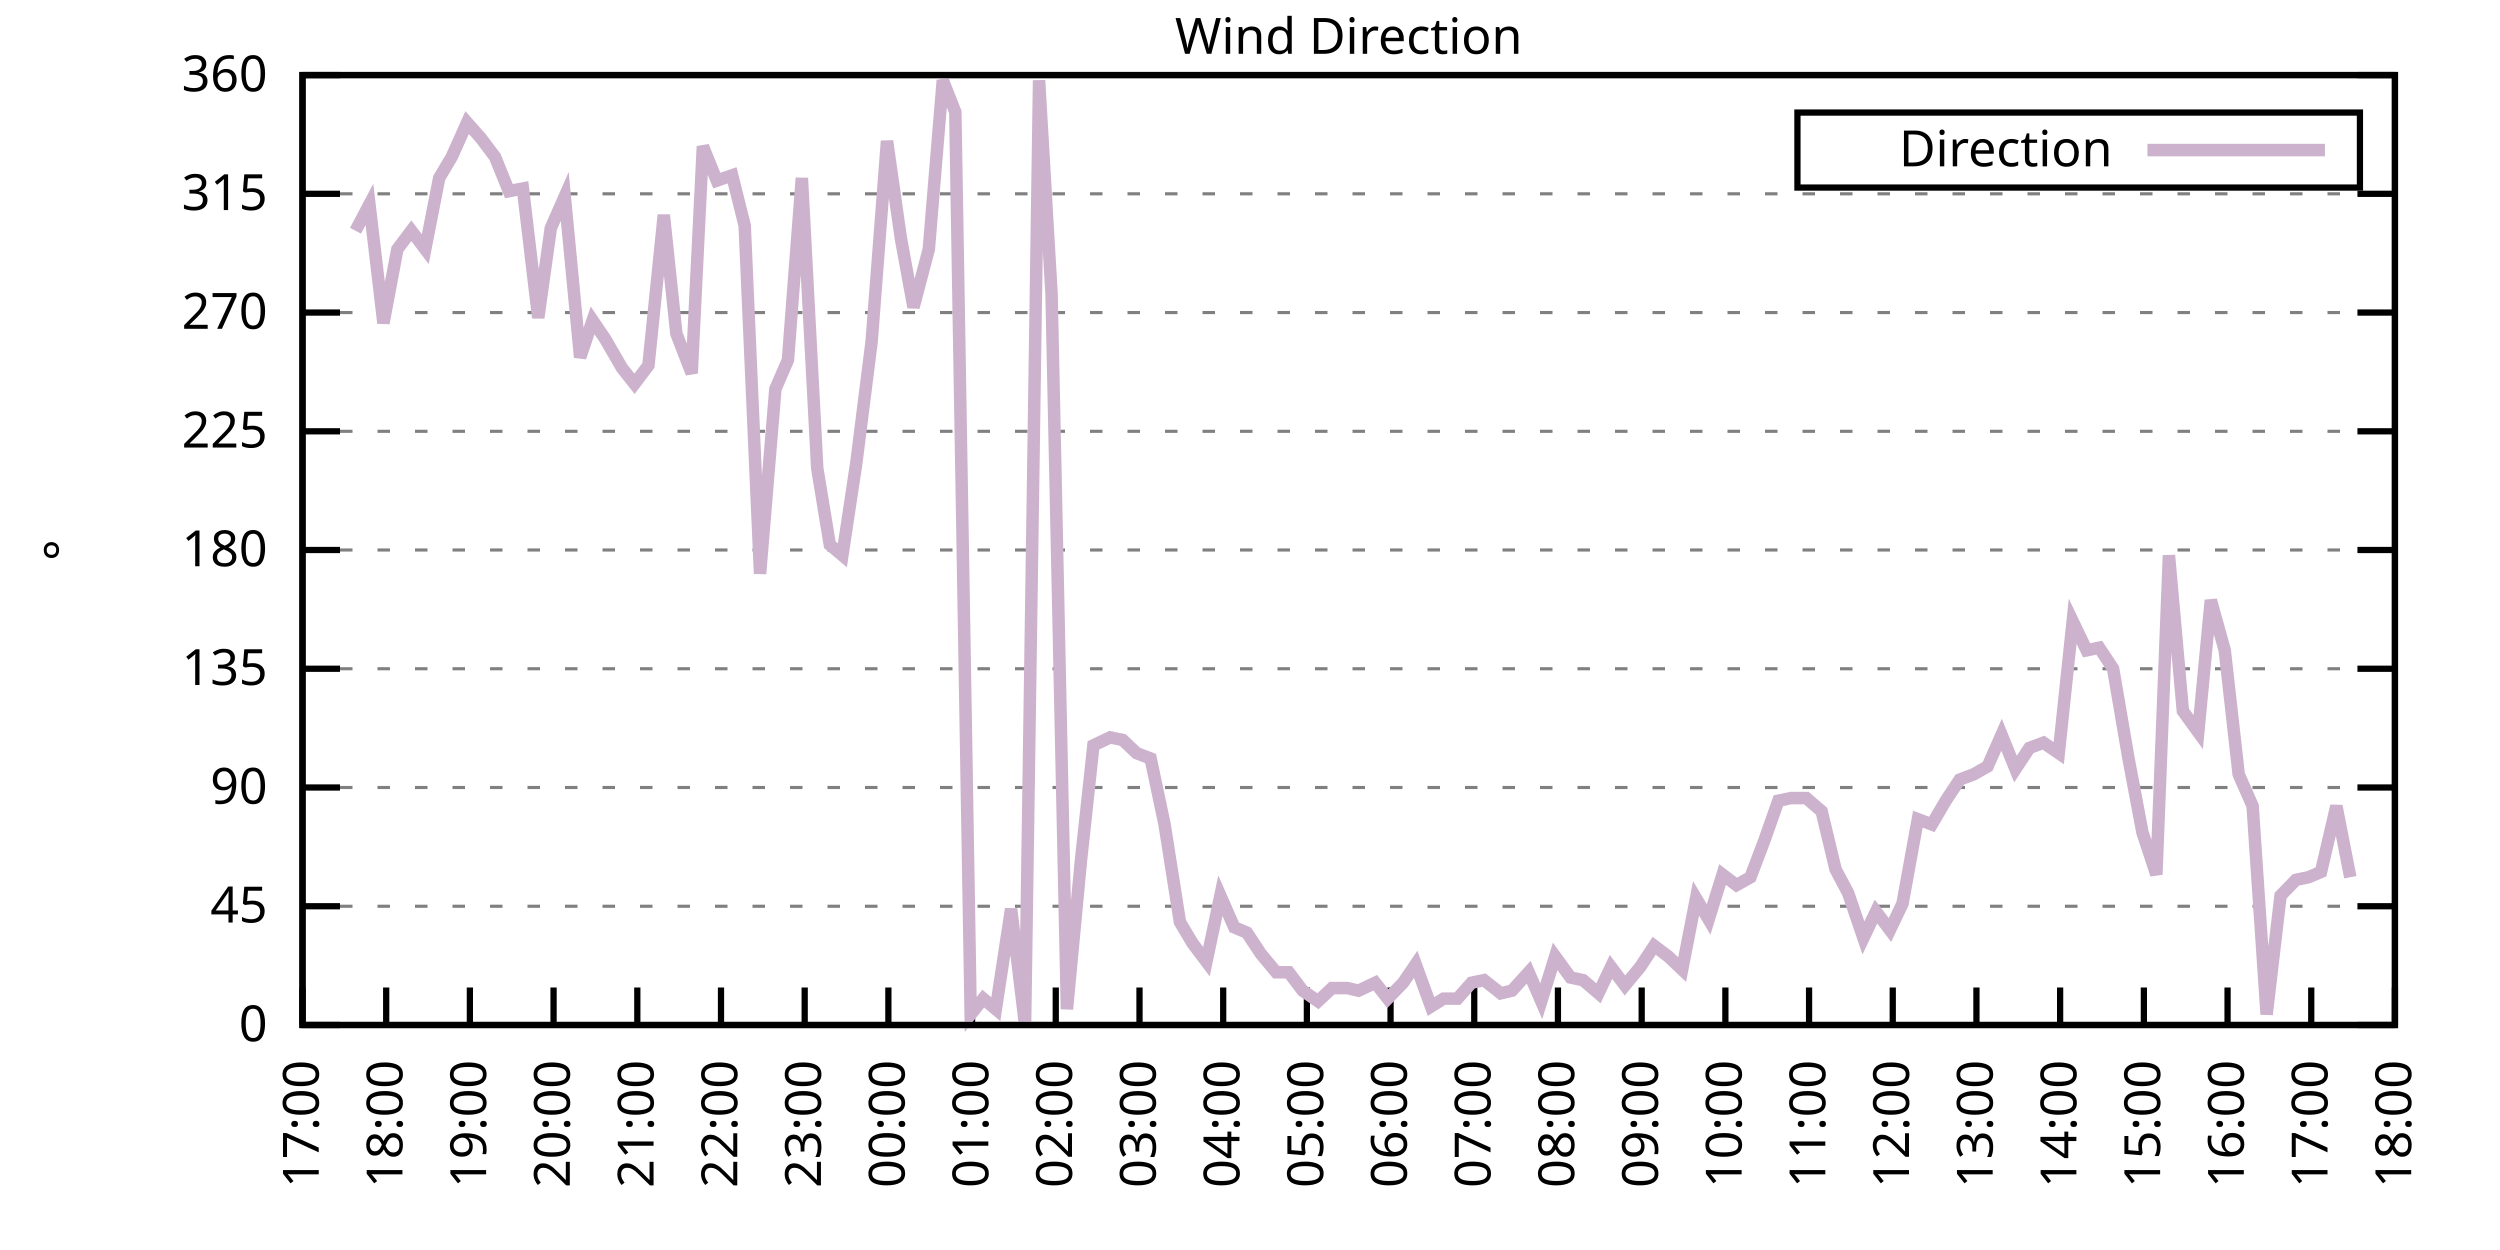
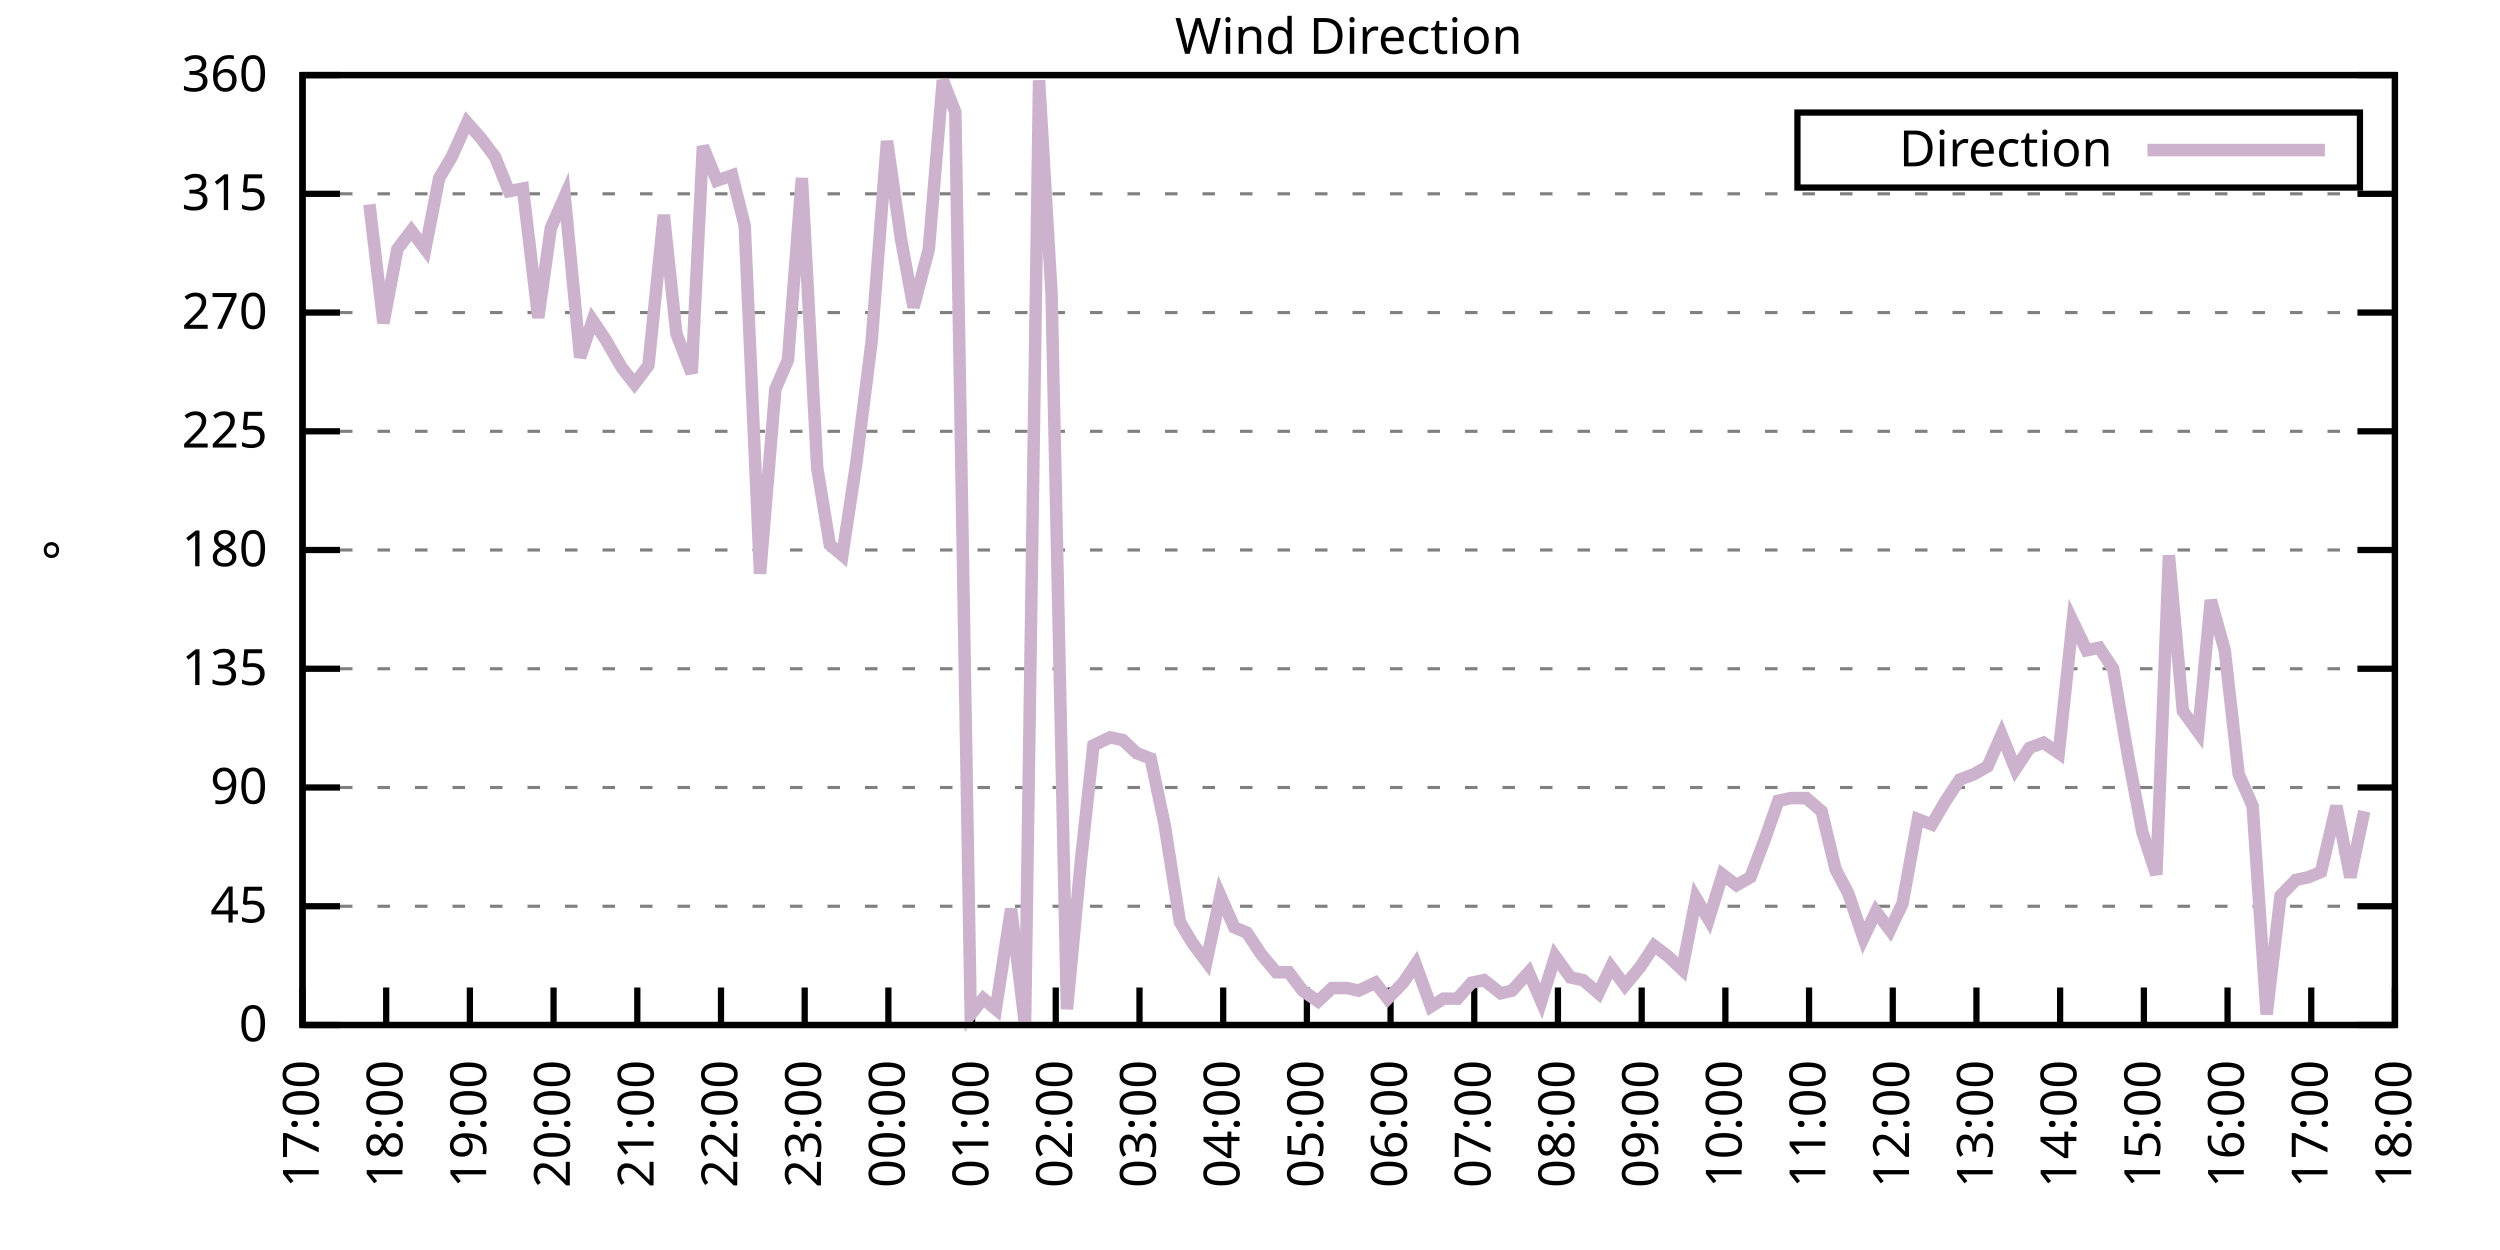
<svg xmlns="http://www.w3.org/2000/svg" xmlns:xlink="http://www.w3.org/1999/xlink" width="400" height="200" viewBox="0 0 400 200">
  <g id="gnuplot_canvas">
    <rect x="0" y="0" width="400" height="200" fill="none" />
    <defs>
      <circle id="gpDot" r="0.5" stroke-width="0.5" stroke="currentColor" />
      <path id="gpPt0" stroke-width="0.333" stroke="currentColor" d="M-1,0 h2 M0,-1 v2" />
      <path id="gpPt1" stroke-width="0.333" stroke="currentColor" d="M-1,-1 L1,1 M1,-1 L-1,1" />
      <path id="gpPt2" stroke-width="0.333" stroke="currentColor" d="M-1,0 L1,0 M0,-1 L0,1 M-1,-1 L1,1 M-1,1 L1,-1" />
      <rect id="gpPt3" stroke-width="0.333" stroke="currentColor" x="-1" y="-1" width="2" height="2" />
      <rect id="gpPt4" stroke-width="0.333" stroke="currentColor" fill="currentColor" x="-1" y="-1" width="2" height="2" />
      <circle id="gpPt5" stroke-width="0.333" stroke="currentColor" cx="0" cy="0" r="1" />
      <use xlink:href="#gpPt5" id="gpPt6" fill="currentColor" stroke="none" />
      <path id="gpPt7" stroke-width="0.333" stroke="currentColor" d="M0,-1.33 L-1.33,0.67 L1.33,0.67 z" />
      <use xlink:href="#gpPt7" id="gpPt8" fill="currentColor" stroke="none" />
      <use xlink:href="#gpPt7" id="gpPt9" stroke="currentColor" transform="rotate(180)" />
      <use xlink:href="#gpPt9" id="gpPt10" fill="currentColor" stroke="none" />
      <use xlink:href="#gpPt3" id="gpPt11" stroke="currentColor" transform="rotate(45)" />
      <use xlink:href="#gpPt11" id="gpPt12" fill="currentColor" stroke="none" />
      <path id="gpPt13" stroke-width="0.333" stroke="currentColor" d="M0,1.330 L1.265,0.411 L0.782,-1.067 L-0.782,-1.076 L-1.265,0.411 z" />
      <use xlink:href="#gpPt13" id="gpPt14" fill="currentColor" stroke="none" />
      <filter id="textbox" filterUnits="objectBoundingBox" x="0" y="0" height="1" width="1">
        <feFlood flood-color="white" flood-opacity="1" result="bgnd" />
        <feComposite in="SourceGraphic" in2="bgnd" operator="atop" />
      </filter>
      <filter id="greybox" filterUnits="objectBoundingBox" x="0" y="0" height="1" width="1">
        <feFlood flood-color="lightgrey" flood-opacity="1" result="grey" />
        <feComposite in="SourceGraphic" in2="grey" operator="atop" />
      </filter>
    </defs>
    <g fill="none" color="white" stroke="currentColor" stroke-width="1.00" stroke-linecap="butt" stroke-linejoin="miter">
</g>
    <g fill="none" color="black" stroke="currentColor" stroke-width="1.00" stroke-linecap="butt" stroke-linejoin="miter">
      <g stroke="none" shape-rendering="crispEdges">
        <polygon fill="rgb(255, 255, 255)" points="48.40,164.00 383.18,164.00 383.18,12.02 48.40,12.02 " />
      </g>
    </g>
    <g fill="none" color="black" stroke="currentColor" stroke-width="1.00" stroke-linecap="butt" stroke-linejoin="miter">
</g>
    <g fill="none" color="black" stroke="black" stroke-width="0.50" stroke-linecap="butt" stroke-linejoin="miter">
</g>
    <g fill="none" color="gray" stroke="currentColor" stroke-width="0.50" stroke-linecap="butt" stroke-linejoin="miter">
      <path stroke="gray" stroke-dasharray="2,4" class="gridline" d="M48.40,164.00 L383.19,164.00  " />
    </g>
    <g fill="none" color="gray" stroke="gray" stroke-width="1.00" stroke-linecap="butt" stroke-linejoin="miter">
</g>
    <g fill="none" color="black" stroke="currentColor" stroke-width="1.00" stroke-linecap="butt" stroke-linejoin="miter">
      <path stroke="black" d="M48.40,164.00 L54.40,164.00 M383.19,164.00 L377.19,164.00  " />
      <g transform="translate(42.80,166.60)" stroke="none" fill="black" font-family="Sans" font-size="8.00" text-anchor="end">
        <text>
          <tspan font-family="Sans"> 0</tspan>
        </text>
      </g>
    </g>
    <g fill="none" color="black" stroke="currentColor" stroke-width="1.00" stroke-linecap="butt" stroke-linejoin="miter">
</g>
    <g fill="none" color="black" stroke="black" stroke-width="0.50" stroke-linecap="butt" stroke-linejoin="miter">
</g>
    <g fill="none" color="gray" stroke="currentColor" stroke-width="0.50" stroke-linecap="butt" stroke-linejoin="miter">
      <path stroke="gray" stroke-dasharray="2,4" class="gridline" d="M48.40,145.00 L383.19,145.00  " />
    </g>
    <g fill="none" color="gray" stroke="gray" stroke-width="1.00" stroke-linecap="butt" stroke-linejoin="miter">
</g>
    <g fill="none" color="black" stroke="currentColor" stroke-width="1.00" stroke-linecap="butt" stroke-linejoin="miter">
      <path stroke="black" d="M48.40,145.00 L54.40,145.00 M383.19,145.00 L377.19,145.00  " />
      <g transform="translate(42.80,147.60)" stroke="none" fill="black" font-family="Sans" font-size="8.00" text-anchor="end">
        <text>
          <tspan font-family="Sans"> 45</tspan>
        </text>
      </g>
    </g>
    <g fill="none" color="black" stroke="currentColor" stroke-width="1.00" stroke-linecap="butt" stroke-linejoin="miter">
</g>
    <g fill="none" color="black" stroke="black" stroke-width="0.50" stroke-linecap="butt" stroke-linejoin="miter">
</g>
    <g fill="none" color="gray" stroke="currentColor" stroke-width="0.50" stroke-linecap="butt" stroke-linejoin="miter">
      <path stroke="gray" stroke-dasharray="2,4" class="gridline" d="M48.40,126.00 L383.19,126.00  " />
    </g>
    <g fill="none" color="gray" stroke="gray" stroke-width="1.00" stroke-linecap="butt" stroke-linejoin="miter">
</g>
    <g fill="none" color="black" stroke="currentColor" stroke-width="1.00" stroke-linecap="butt" stroke-linejoin="miter">
      <path stroke="black" d="M48.40,126.00 L54.40,126.00 M383.19,126.00 L377.19,126.00  " />
      <g transform="translate(42.80,128.60)" stroke="none" fill="black" font-family="Sans" font-size="8.00" text-anchor="end">
        <text>
          <tspan font-family="Sans"> 90</tspan>
        </text>
      </g>
    </g>
    <g fill="none" color="black" stroke="currentColor" stroke-width="1.00" stroke-linecap="butt" stroke-linejoin="miter">
</g>
    <g fill="none" color="black" stroke="black" stroke-width="0.50" stroke-linecap="butt" stroke-linejoin="miter">
</g>
    <g fill="none" color="gray" stroke="currentColor" stroke-width="0.50" stroke-linecap="butt" stroke-linejoin="miter">
      <path stroke="gray" stroke-dasharray="2,4" class="gridline" d="M48.40,107.00 L383.19,107.00  " />
    </g>
    <g fill="none" color="gray" stroke="gray" stroke-width="1.00" stroke-linecap="butt" stroke-linejoin="miter">
</g>
    <g fill="none" color="black" stroke="currentColor" stroke-width="1.00" stroke-linecap="butt" stroke-linejoin="miter">
      <path stroke="black" d="M48.40,107.00 L54.40,107.00 M383.19,107.00 L377.19,107.00  " />
      <g transform="translate(42.80,109.60)" stroke="none" fill="black" font-family="Sans" font-size="8.00" text-anchor="end">
        <text>
          <tspan font-family="Sans"> 135</tspan>
        </text>
      </g>
    </g>
    <g fill="none" color="black" stroke="currentColor" stroke-width="1.00" stroke-linecap="butt" stroke-linejoin="miter">
</g>
    <g fill="none" color="black" stroke="black" stroke-width="0.50" stroke-linecap="butt" stroke-linejoin="miter">
</g>
    <g fill="none" color="gray" stroke="currentColor" stroke-width="0.50" stroke-linecap="butt" stroke-linejoin="miter">
      <path stroke="gray" stroke-dasharray="2,4" class="gridline" d="M48.40,88.00 L383.19,88.00  " />
    </g>
    <g fill="none" color="gray" stroke="gray" stroke-width="1.00" stroke-linecap="butt" stroke-linejoin="miter">
</g>
    <g fill="none" color="black" stroke="currentColor" stroke-width="1.00" stroke-linecap="butt" stroke-linejoin="miter">
      <path stroke="black" d="M48.40,88.00 L54.40,88.00 M383.19,88.00 L377.19,88.00  " />
      <g transform="translate(42.80,90.60)" stroke="none" fill="black" font-family="Sans" font-size="8.00" text-anchor="end">
        <text>
          <tspan font-family="Sans"> 180</tspan>
        </text>
      </g>
    </g>
    <g fill="none" color="black" stroke="currentColor" stroke-width="1.00" stroke-linecap="butt" stroke-linejoin="miter">
</g>
    <g fill="none" color="black" stroke="black" stroke-width="0.50" stroke-linecap="butt" stroke-linejoin="miter">
</g>
    <g fill="none" color="gray" stroke="currentColor" stroke-width="0.50" stroke-linecap="butt" stroke-linejoin="miter">
      <path stroke="gray" stroke-dasharray="2,4" class="gridline" d="M48.40,69.01 L383.19,69.01  " />
    </g>
    <g fill="none" color="gray" stroke="gray" stroke-width="1.00" stroke-linecap="butt" stroke-linejoin="miter">
</g>
    <g fill="none" color="black" stroke="currentColor" stroke-width="1.00" stroke-linecap="butt" stroke-linejoin="miter">
      <path stroke="black" d="M48.40,69.01 L54.40,69.01 M383.19,69.01 L377.19,69.01  " />
      <g transform="translate(42.80,71.61)" stroke="none" fill="black" font-family="Sans" font-size="8.00" text-anchor="end">
        <text>
          <tspan font-family="Sans"> 225</tspan>
        </text>
      </g>
    </g>
    <g fill="none" color="black" stroke="currentColor" stroke-width="1.00" stroke-linecap="butt" stroke-linejoin="miter">
</g>
    <g fill="none" color="black" stroke="black" stroke-width="0.50" stroke-linecap="butt" stroke-linejoin="miter">
</g>
    <g fill="none" color="gray" stroke="currentColor" stroke-width="0.50" stroke-linecap="butt" stroke-linejoin="miter">
      <path stroke="gray" stroke-dasharray="2,4" class="gridline" d="M48.40,50.01 L383.19,50.01  " />
    </g>
    <g fill="none" color="gray" stroke="gray" stroke-width="1.00" stroke-linecap="butt" stroke-linejoin="miter">
</g>
    <g fill="none" color="black" stroke="currentColor" stroke-width="1.00" stroke-linecap="butt" stroke-linejoin="miter">
      <path stroke="black" d="M48.40,50.01 L54.40,50.01 M383.19,50.01 L377.19,50.01  " />
      <g transform="translate(42.80,52.61)" stroke="none" fill="black" font-family="Sans" font-size="8.00" text-anchor="end">
        <text>
          <tspan font-family="Sans"> 270</tspan>
        </text>
      </g>
    </g>
    <g fill="none" color="black" stroke="currentColor" stroke-width="1.00" stroke-linecap="butt" stroke-linejoin="miter">
</g>
    <g fill="none" color="black" stroke="black" stroke-width="0.50" stroke-linecap="butt" stroke-linejoin="miter">
</g>
    <g fill="none" color="gray" stroke="currentColor" stroke-width="0.50" stroke-linecap="butt" stroke-linejoin="miter">
      <path stroke="gray" stroke-dasharray="2,4" class="gridline" d="M48.40,31.01 L383.19,31.01  " />
    </g>
    <g fill="none" color="gray" stroke="gray" stroke-width="1.00" stroke-linecap="butt" stroke-linejoin="miter">
</g>
    <g fill="none" color="black" stroke="currentColor" stroke-width="1.00" stroke-linecap="butt" stroke-linejoin="miter">
      <path stroke="black" d="M48.40,31.01 L54.40,31.01 M383.19,31.01 L377.19,31.01  " />
      <g transform="translate(42.80,33.61)" stroke="none" fill="black" font-family="Sans" font-size="8.00" text-anchor="end">
        <text>
          <tspan font-family="Sans"> 315</tspan>
        </text>
      </g>
    </g>
    <g fill="none" color="black" stroke="currentColor" stroke-width="1.00" stroke-linecap="butt" stroke-linejoin="miter">
</g>
    <g fill="none" color="black" stroke="black" stroke-width="0.50" stroke-linecap="butt" stroke-linejoin="miter">
</g>
    <g fill="none" color="gray" stroke="currentColor" stroke-width="0.50" stroke-linecap="butt" stroke-linejoin="miter">
      <path stroke="gray" stroke-dasharray="2,4" class="gridline" d="M48.40,12.01 L383.19,12.01  " />
    </g>
    <g fill="none" color="gray" stroke="gray" stroke-width="1.00" stroke-linecap="butt" stroke-linejoin="miter">
</g>
    <g fill="none" color="black" stroke="currentColor" stroke-width="1.00" stroke-linecap="butt" stroke-linejoin="miter">
      <path stroke="black" d="M48.40,12.01 L54.40,12.01 M383.19,12.01 L377.19,12.01  " />
      <g transform="translate(42.80,14.61)" stroke="none" fill="black" font-family="Sans" font-size="8.00" text-anchor="end">
        <text>
          <tspan font-family="Sans"> 360</tspan>
        </text>
      </g>
    </g>
    <g fill="none" color="black" stroke="currentColor" stroke-width="1.00" stroke-linecap="butt" stroke-linejoin="miter">
      <path stroke="black" d="M48.40,164.00 L48.40,158.00  " />
      <g transform="translate(51.00,169.60) rotate(270.00)" stroke="none" fill="black" font-family="Sans" font-size="8.00" text-anchor="end">
        <text>
          <tspan font-family="Sans">17:00</tspan>
        </text>
      </g>
    </g>
    <g fill="none" color="black" stroke="currentColor" stroke-width="1.00" stroke-linecap="butt" stroke-linejoin="miter">
      <path stroke="black" d="M61.79,164.00 L61.79,158.00  " />
      <g transform="translate(64.39,169.60) rotate(270.00)" stroke="none" fill="black" font-family="Sans" font-size="8.00" text-anchor="end">
        <text>
          <tspan font-family="Sans">18:00</tspan>
        </text>
      </g>
    </g>
    <g fill="none" color="black" stroke="currentColor" stroke-width="1.00" stroke-linecap="butt" stroke-linejoin="miter">
      <path stroke="black" d="M75.18,164.00 L75.18,158.00  " />
      <g transform="translate(77.78,169.60) rotate(270.00)" stroke="none" fill="black" font-family="Sans" font-size="8.00" text-anchor="end">
        <text>
          <tspan font-family="Sans">19:00</tspan>
        </text>
      </g>
    </g>
    <g fill="none" color="black" stroke="currentColor" stroke-width="1.00" stroke-linecap="butt" stroke-linejoin="miter">
      <path stroke="black" d="M88.57,164.00 L88.57,158.00  " />
      <g transform="translate(91.17,169.60) rotate(270.00)" stroke="none" fill="black" font-family="Sans" font-size="8.00" text-anchor="end">
        <text>
          <tspan font-family="Sans">20:00</tspan>
        </text>
      </g>
    </g>
    <g fill="none" color="black" stroke="currentColor" stroke-width="1.00" stroke-linecap="butt" stroke-linejoin="miter">
      <path stroke="black" d="M101.97,164.00 L101.97,158.00  " />
      <g transform="translate(104.57,169.60) rotate(270.00)" stroke="none" fill="black" font-family="Sans" font-size="8.00" text-anchor="end">
        <text>
          <tspan font-family="Sans">21:00</tspan>
        </text>
      </g>
    </g>
    <g fill="none" color="black" stroke="currentColor" stroke-width="1.00" stroke-linecap="butt" stroke-linejoin="miter">
      <path stroke="black" d="M115.36,164.00 L115.36,158.00  " />
      <g transform="translate(117.96,169.60) rotate(270.00)" stroke="none" fill="black" font-family="Sans" font-size="8.00" text-anchor="end">
        <text>
          <tspan font-family="Sans">22:00</tspan>
        </text>
      </g>
    </g>
    <g fill="none" color="black" stroke="currentColor" stroke-width="1.00" stroke-linecap="butt" stroke-linejoin="miter">
      <path stroke="black" d="M128.75,164.00 L128.75,158.00  " />
      <g transform="translate(131.35,169.60) rotate(270.00)" stroke="none" fill="black" font-family="Sans" font-size="8.00" text-anchor="end">
        <text>
          <tspan font-family="Sans">23:00</tspan>
        </text>
      </g>
    </g>
    <g fill="none" color="black" stroke="currentColor" stroke-width="1.00" stroke-linecap="butt" stroke-linejoin="miter">
      <path stroke="black" d="M142.14,164.00 L142.14,158.00  " />
      <g transform="translate(144.74,169.60) rotate(270.00)" stroke="none" fill="black" font-family="Sans" font-size="8.00" text-anchor="end">
        <text>
          <tspan font-family="Sans">00:00</tspan>
        </text>
      </g>
    </g>
    <g fill="none" color="black" stroke="currentColor" stroke-width="1.00" stroke-linecap="butt" stroke-linejoin="miter">
      <path stroke="black" d="M155.53,164.00 L155.53,158.00  " />
      <g transform="translate(158.13,169.60) rotate(270.00)" stroke="none" fill="black" font-family="Sans" font-size="8.00" text-anchor="end">
        <text>
          <tspan font-family="Sans">01:00</tspan>
        </text>
      </g>
    </g>
    <g fill="none" color="black" stroke="currentColor" stroke-width="1.00" stroke-linecap="butt" stroke-linejoin="miter">
      <path stroke="black" d="M168.92,164.00 L168.92,158.00  " />
      <g transform="translate(171.52,169.60) rotate(270.00)" stroke="none" fill="black" font-family="Sans" font-size="8.00" text-anchor="end">
        <text>
          <tspan font-family="Sans">02:00</tspan>
        </text>
      </g>
    </g>
    <g fill="none" color="black" stroke="currentColor" stroke-width="1.00" stroke-linecap="butt" stroke-linejoin="miter">
      <path stroke="black" d="M182.32,164.00 L182.32,158.00  " />
      <g transform="translate(184.92,169.60) rotate(270.00)" stroke="none" fill="black" font-family="Sans" font-size="8.00" text-anchor="end">
        <text>
          <tspan font-family="Sans">03:00</tspan>
        </text>
      </g>
    </g>
    <g fill="none" color="black" stroke="currentColor" stroke-width="1.00" stroke-linecap="butt" stroke-linejoin="miter">
      <path stroke="black" d="M195.71,164.00 L195.71,158.00  " />
      <g transform="translate(198.31,169.60) rotate(270.00)" stroke="none" fill="black" font-family="Sans" font-size="8.00" text-anchor="end">
        <text>
          <tspan font-family="Sans">04:00</tspan>
        </text>
      </g>
    </g>
    <g fill="none" color="black" stroke="currentColor" stroke-width="1.00" stroke-linecap="butt" stroke-linejoin="miter">
      <path stroke="black" d="M209.10,164.00 L209.10,158.00  " />
      <g transform="translate(211.70,169.60) rotate(270.00)" stroke="none" fill="black" font-family="Sans" font-size="8.00" text-anchor="end">
        <text>
          <tspan font-family="Sans">05:00</tspan>
        </text>
      </g>
    </g>
    <g fill="none" color="black" stroke="currentColor" stroke-width="1.00" stroke-linecap="butt" stroke-linejoin="miter">
      <path stroke="black" d="M222.49,164.00 L222.49,158.00  " />
      <g transform="translate(225.09,169.60) rotate(270.00)" stroke="none" fill="black" font-family="Sans" font-size="8.00" text-anchor="end">
        <text>
          <tspan font-family="Sans">06:00</tspan>
        </text>
      </g>
    </g>
    <g fill="none" color="black" stroke="currentColor" stroke-width="1.00" stroke-linecap="butt" stroke-linejoin="miter">
      <path stroke="black" d="M235.88,164.00 L235.88,158.00  " />
      <g transform="translate(238.48,169.60) rotate(270.00)" stroke="none" fill="black" font-family="Sans" font-size="8.00" text-anchor="end">
        <text>
          <tspan font-family="Sans">07:00</tspan>
        </text>
      </g>
    </g>
    <g fill="none" color="black" stroke="currentColor" stroke-width="1.00" stroke-linecap="butt" stroke-linejoin="miter">
      <path stroke="black" d="M249.27,164.00 L249.27,158.00  " />
      <g transform="translate(251.87,169.60) rotate(270.00)" stroke="none" fill="black" font-family="Sans" font-size="8.00" text-anchor="end">
        <text>
          <tspan font-family="Sans">08:00</tspan>
        </text>
      </g>
    </g>
    <g fill="none" color="black" stroke="currentColor" stroke-width="1.00" stroke-linecap="butt" stroke-linejoin="miter">
      <path stroke="black" d="M262.67,164.00 L262.67,158.00  " />
      <g transform="translate(265.27,169.60) rotate(270.00)" stroke="none" fill="black" font-family="Sans" font-size="8.00" text-anchor="end">
        <text>
          <tspan font-family="Sans">09:00</tspan>
        </text>
      </g>
    </g>
    <g fill="none" color="black" stroke="currentColor" stroke-width="1.00" stroke-linecap="butt" stroke-linejoin="miter">
      <path stroke="black" d="M276.06,164.00 L276.06,158.00  " />
      <g transform="translate(278.66,169.60) rotate(270.00)" stroke="none" fill="black" font-family="Sans" font-size="8.00" text-anchor="end">
        <text>
          <tspan font-family="Sans">10:00</tspan>
        </text>
      </g>
    </g>
    <g fill="none" color="black" stroke="currentColor" stroke-width="1.00" stroke-linecap="butt" stroke-linejoin="miter">
      <path stroke="black" d="M289.45,164.00 L289.45,158.00  " />
      <g transform="translate(292.05,169.60) rotate(270.00)" stroke="none" fill="black" font-family="Sans" font-size="8.00" text-anchor="end">
        <text>
          <tspan font-family="Sans">11:00</tspan>
        </text>
      </g>
    </g>
    <g fill="none" color="black" stroke="currentColor" stroke-width="1.00" stroke-linecap="butt" stroke-linejoin="miter">
      <path stroke="black" d="M302.84,164.00 L302.84,158.00  " />
      <g transform="translate(305.44,169.60) rotate(270.00)" stroke="none" fill="black" font-family="Sans" font-size="8.00" text-anchor="end">
        <text>
          <tspan font-family="Sans">12:00</tspan>
        </text>
      </g>
    </g>
    <g fill="none" color="black" stroke="currentColor" stroke-width="1.00" stroke-linecap="butt" stroke-linejoin="miter">
      <path stroke="black" d="M316.23,164.00 L316.23,158.00  " />
      <g transform="translate(318.83,169.60) rotate(270.00)" stroke="none" fill="black" font-family="Sans" font-size="8.00" text-anchor="end">
        <text>
          <tspan font-family="Sans">13:00</tspan>
        </text>
      </g>
    </g>
    <g fill="none" color="black" stroke="currentColor" stroke-width="1.00" stroke-linecap="butt" stroke-linejoin="miter">
      <path stroke="black" d="M329.62,164.00 L329.62,158.00  " />
      <g transform="translate(332.22,169.60) rotate(270.00)" stroke="none" fill="black" font-family="Sans" font-size="8.00" text-anchor="end">
        <text>
          <tspan font-family="Sans">14:00</tspan>
        </text>
      </g>
    </g>
    <g fill="none" color="black" stroke="currentColor" stroke-width="1.00" stroke-linecap="butt" stroke-linejoin="miter">
      <path stroke="black" d="M343.02,164.00 L343.02,158.00  " />
      <g transform="translate(345.62,169.60) rotate(270.00)" stroke="none" fill="black" font-family="Sans" font-size="8.00" text-anchor="end">
        <text>
          <tspan font-family="Sans">15:00</tspan>
        </text>
      </g>
    </g>
    <g fill="none" color="black" stroke="currentColor" stroke-width="1.00" stroke-linecap="butt" stroke-linejoin="miter">
      <path stroke="black" d="M356.41,164.00 L356.41,158.00  " />
      <g transform="translate(359.01,169.60) rotate(270.00)" stroke="none" fill="black" font-family="Sans" font-size="8.00" text-anchor="end">
        <text>
          <tspan font-family="Sans">16:00</tspan>
        </text>
      </g>
    </g>
    <g fill="none" color="black" stroke="currentColor" stroke-width="1.00" stroke-linecap="butt" stroke-linejoin="miter">
      <path stroke="black" d="M369.80,164.00 L369.80,158.00  " />
      <g transform="translate(372.40,169.60) rotate(270.00)" stroke="none" fill="black" font-family="Sans" font-size="8.00" text-anchor="end">
        <text>
          <tspan font-family="Sans">17:00</tspan>
        </text>
      </g>
    </g>
    <g fill="none" color="black" stroke="currentColor" stroke-width="1.00" stroke-linecap="butt" stroke-linejoin="miter">
      <path stroke="black" d="M383.19,164.00 L383.19,158.00  " />
      <g transform="translate(385.79,169.60) rotate(270.00)" stroke="none" fill="black" font-family="Sans" font-size="8.00" text-anchor="end">
        <text>
          <tspan font-family="Sans">18:00</tspan>
        </text>
      </g>
    </g>
    <g fill="none" color="black" stroke="currentColor" stroke-width="1.00" stroke-linecap="butt" stroke-linejoin="miter">
</g>
    <g fill="none" color="black" stroke="currentColor" stroke-width="1.00" stroke-linecap="butt" stroke-linejoin="miter">
      <path stroke="black" d="M48.40,12.01 L48.40,164.00 L383.19,164.00 L383.19,12.01 L48.40,12.01 Z  " />
    </g>
    <g fill="none" color="black" stroke="currentColor" stroke-width="1.00" stroke-linecap="butt" stroke-linejoin="miter">
</g>
    <g fill="none" color="black" stroke="currentColor" stroke-width="1.00" stroke-linecap="butt" stroke-linejoin="miter">
      <path stroke="black" d="M287.59,30.01 L287.59,18.01 L377.59,18.01 L377.59,30.01 L287.59,30.01 Z  " />
    </g>
    <g id="Wind_direction_plot_1">
      <g fill="none" color="white" stroke="black" stroke-width="2.00" stroke-linecap="butt" stroke-linejoin="miter">
</g>
      <g fill="none" color="black" stroke="currentColor" stroke-width="2.00" stroke-linecap="butt" stroke-linejoin="miter">
        <g transform="translate(337.99,26.61)" stroke="none" fill="black" font-family="Sans" font-size="8.00" text-anchor="end">
          <text>
            <tspan font-family="Sans">Direction</tspan>
          </text>
        </g>
      </g>
      <g fill="none" color="black" stroke="currentColor" stroke-width="2.00" stroke-linecap="butt" stroke-linejoin="miter">
-         <path stroke="rgb(204, 178, 204)" d="M343.59,24.01 L371.99,24.01 M56.88,36.92 L59.11,32.70 L61.35,51.70 L63.58,39.87 L65.81,36.92 L68.04,39.87   L70.27,28.48 L72.28,25.10 L74.74,19.61 L76.97,22.14 L79.20,25.10 L81.43,30.59 L83.66,30.16 L86.12,50.85   L88.13,36.50 L90.36,31.43 L92.82,57.18 L94.82,51.27 L96.83,54.23 L99.51,58.87 L101.52,61.41 L103.75,58.45   L106.21,34.39 L108.22,53.39 L110.67,59.72 L112.46,23.41 L114.69,28.90 L117.14,28.05 L119.15,36.08 L121.61,91.80   L124.06,62.25 L126.07,57.61 L128.30,28.48 L130.76,74.92 L132.77,87.16 L134.78,88.85 L137.01,74.07 L139.46,54.65   L141.92,22.56 L144.15,38.19 L146.16,49.16 L148.61,39.87 L150.85,12.85 L152.85,17.92 L155.31,162.31 L157.32,159.78   L159.33,161.47 L161.78,145.42 L164.01,164.00 L166.25,12.85 L168.25,47.05 L170.71,161.47 L172.94,137.82 L174.95,119.25   L177.63,117.98 L179.64,118.40 L181.87,120.51 L184.10,121.36 L186.33,131.91 L188.79,147.53 L190.80,150.91 L193.03,153.87   L195.26,143.31 L197.49,148.38 L199.50,149.22 L201.73,152.60 L204.19,155.56 L206.20,155.56 L208.43,158.51 L210.88,160.20   L213.12,158.09 L215.57,158.09 L217.36,158.51 L220.04,157.24 L222.04,159.78 L224.50,157.24 L226.51,154.29 L228.96,161.04   L230.97,159.78 L233.20,159.78 L235.44,157.24 L237.44,156.82 L240.12,158.93 L241.91,158.51 L244.59,155.56 L246.60,160.20   L248.83,153.02 L251.28,156.40 L253.29,156.82 L255.75,158.93 L257.76,154.71 L259.99,157.67 L262.44,154.71 L264.67,151.33   L266.91,153.02 L269.14,155.13 L271.37,143.73 L273.38,147.11 L275.61,139.93 L277.84,141.62 L280.07,140.36 L282.31,134.45   L284.54,128.11 L286.55,127.69 L289.00,127.69 L291.46,129.80 L293.69,139.09 L295.70,142.89 L298.15,150.07 L300.16,145.85   L302.39,148.80 L304.40,144.58 L306.86,131.07 L309.09,131.91 L311.32,128.11 L313.55,124.74 L315.79,123.89 L318.02,122.62   L320.25,117.56 L322.48,123.05 L324.71,119.67 L326.95,118.83 L329.40,120.51 L331.63,99.40 L333.86,104.05 L335.87,103.63   L338.10,107.00 L340.56,121.36 L342.79,133.18 L345.02,139.93 L347.03,88.85 L349.26,113.76 L351.72,117.14 L353.73,96.03   L355.96,104.05 L358.19,123.89 L360.42,128.96 L362.66,162.31 L364.89,143.31 L367.34,140.78 L369.35,140.36 L371.36,139.51   L373.82,128.96 L376.05,140.36  " />
+         <path stroke="rgb(204, 178, 204)" d="M343.59,24.01 L371.99,24.01 M59.11,32.70 L61.35,51.70 L63.58,39.87 L65.81,36.92 L68.04,39.87 L70.27,28.48   L72.28,25.10 L74.74,19.61 L76.97,22.14 L79.20,25.10 L81.43,30.59 L83.66,30.16 L86.12,50.85 L88.13,36.50   L90.36,31.43 L92.82,57.18 L94.82,51.27 L96.83,54.23 L99.51,58.87 L101.52,61.41 L103.75,58.45 L106.21,34.39   L108.22,53.39 L110.67,59.72 L112.46,23.41 L114.69,28.90 L117.14,28.05 L119.15,36.08 L121.61,91.80 L124.06,62.25   L126.07,57.61 L128.30,28.48 L130.76,74.92 L132.77,87.16 L134.78,88.85 L137.01,74.07 L139.46,54.65 L141.92,22.56   L144.15,38.19 L146.16,49.16 L148.61,39.87 L150.85,12.85 L152.85,17.92 L155.31,162.31 L157.32,159.78 L159.33,161.47   L161.78,145.42 L164.01,164.00 L166.25,12.85 L168.25,47.05 L170.71,161.47 L172.94,137.82 L174.95,119.25 L177.63,117.98   L179.64,118.40 L181.87,120.51 L184.10,121.36 L186.33,131.91 L188.79,147.53 L190.80,150.91 L193.03,153.87 L195.26,143.31   L197.49,148.38 L199.50,149.22 L201.73,152.60 L204.19,155.56 L206.20,155.56 L208.43,158.51 L210.88,160.20 L213.12,158.09   L215.57,158.09 L217.36,158.51 L220.04,157.24 L222.04,159.78 L224.50,157.24 L226.51,154.29 L228.96,161.04 L230.97,159.78   L233.20,159.78 L235.44,157.24 L237.44,156.82 L240.12,158.93 L241.91,158.51 L244.59,155.56 L246.60,160.20 L248.83,153.02   L251.28,156.40 L253.29,156.82 L255.75,158.93 L257.76,154.71 L259.99,157.67 L262.44,154.71 L264.67,151.33 L266.91,153.02   L269.14,155.13 L271.37,143.73 L273.38,147.11 L275.61,139.93 L277.84,141.62 L280.07,140.36 L282.31,134.45 L284.54,128.11   L286.55,127.69 L289.00,127.69 L291.46,129.80 L293.69,139.09 L295.70,142.89 L298.15,150.07 L300.16,145.85 L302.39,148.80   L304.40,144.58 L306.86,131.07 L309.09,131.91 L311.32,128.11 L313.55,124.74 L315.79,123.89 L318.02,122.62 L320.25,117.56   L322.48,123.05 L324.71,119.67 L326.95,118.83 L329.40,120.51 L331.63,99.40 L333.86,104.05 L335.87,103.63 L338.10,107.00   L340.56,121.36 L342.79,133.18 L345.02,139.93 L347.03,88.85 L349.26,113.76 L351.72,117.14 L353.73,96.03 L355.96,104.05   L358.19,123.89 L360.42,128.96 L362.66,162.31 L364.89,143.31 L367.34,140.78 L369.35,140.36 L371.36,139.51 L373.82,128.96   L376.05,140.36 L378.28,129.80  " />
      </g>
    </g>
    <g fill="none" color="black" stroke="currentColor" stroke-width="2.00" stroke-linecap="butt" stroke-linejoin="miter">
</g>
    <g fill="none" color="black" stroke="black" stroke-width="1.00" stroke-linecap="butt" stroke-linejoin="miter">
</g>
    <g fill="none" color="black" stroke="currentColor" stroke-width="1.00" stroke-linecap="butt" stroke-linejoin="miter">
      <path stroke="black" d="M48.40,12.01 L48.40,164.00 L383.19,164.00 L383.19,12.01 L48.40,12.01 Z  " />
      <g transform="translate(12.80,88.01) rotate(270.00)" stroke="none" fill="black" font-family="Sans" font-size="8.00" text-anchor="middle">
        <text>
          <tspan font-family="Sans">°</tspan>
        </text>
      </g>
    </g>
    <g fill="none" color="black" stroke="currentColor" stroke-width="1.00" stroke-linecap="butt" stroke-linejoin="miter">
</g>
    <g fill="none" color="black" stroke="currentColor" stroke-width="1.00" stroke-linecap="butt" stroke-linejoin="miter">
      <g transform="translate(215.79,8.61)" stroke="none" fill="black" font-family="Sans" font-size="8.00" text-anchor="middle">
        <text>
          <tspan font-family="Sans">Wind Direction</tspan>
        </text>
      </g>
    </g>
    <g fill="none" color="black" stroke="currentColor" stroke-width="1.00" stroke-linecap="butt" stroke-linejoin="miter">
</g>
  </g>
</svg>
